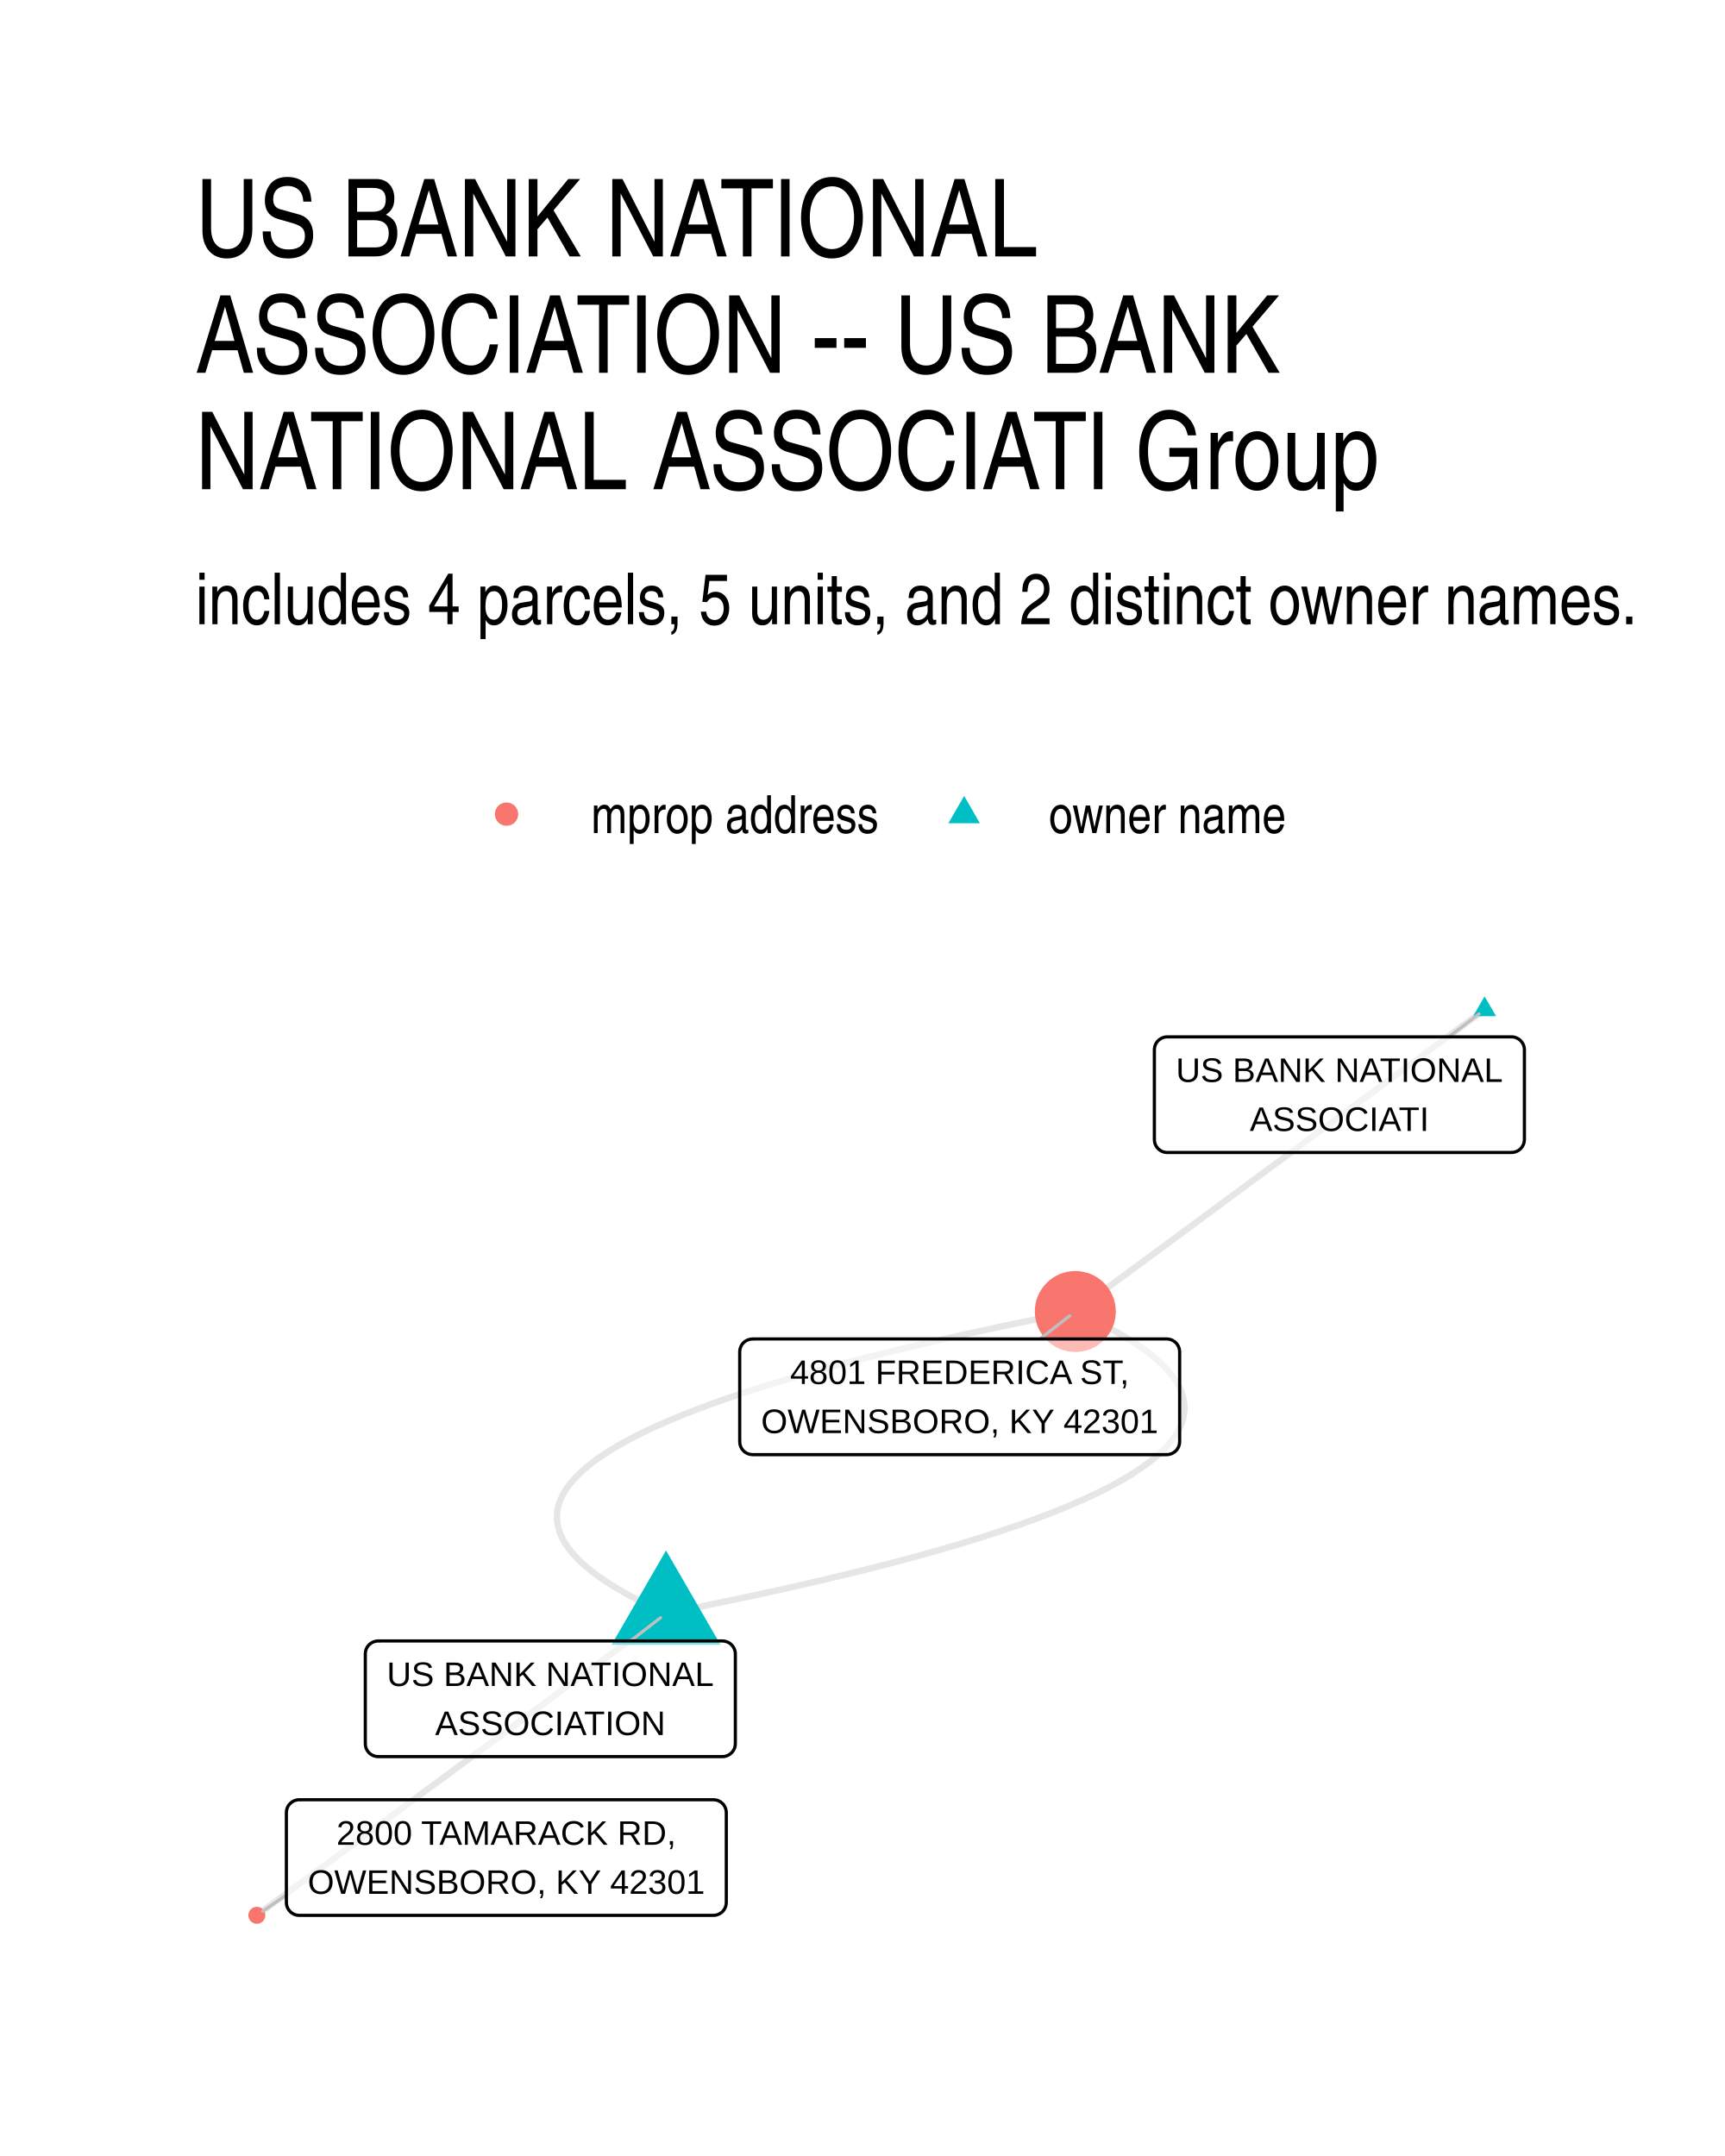
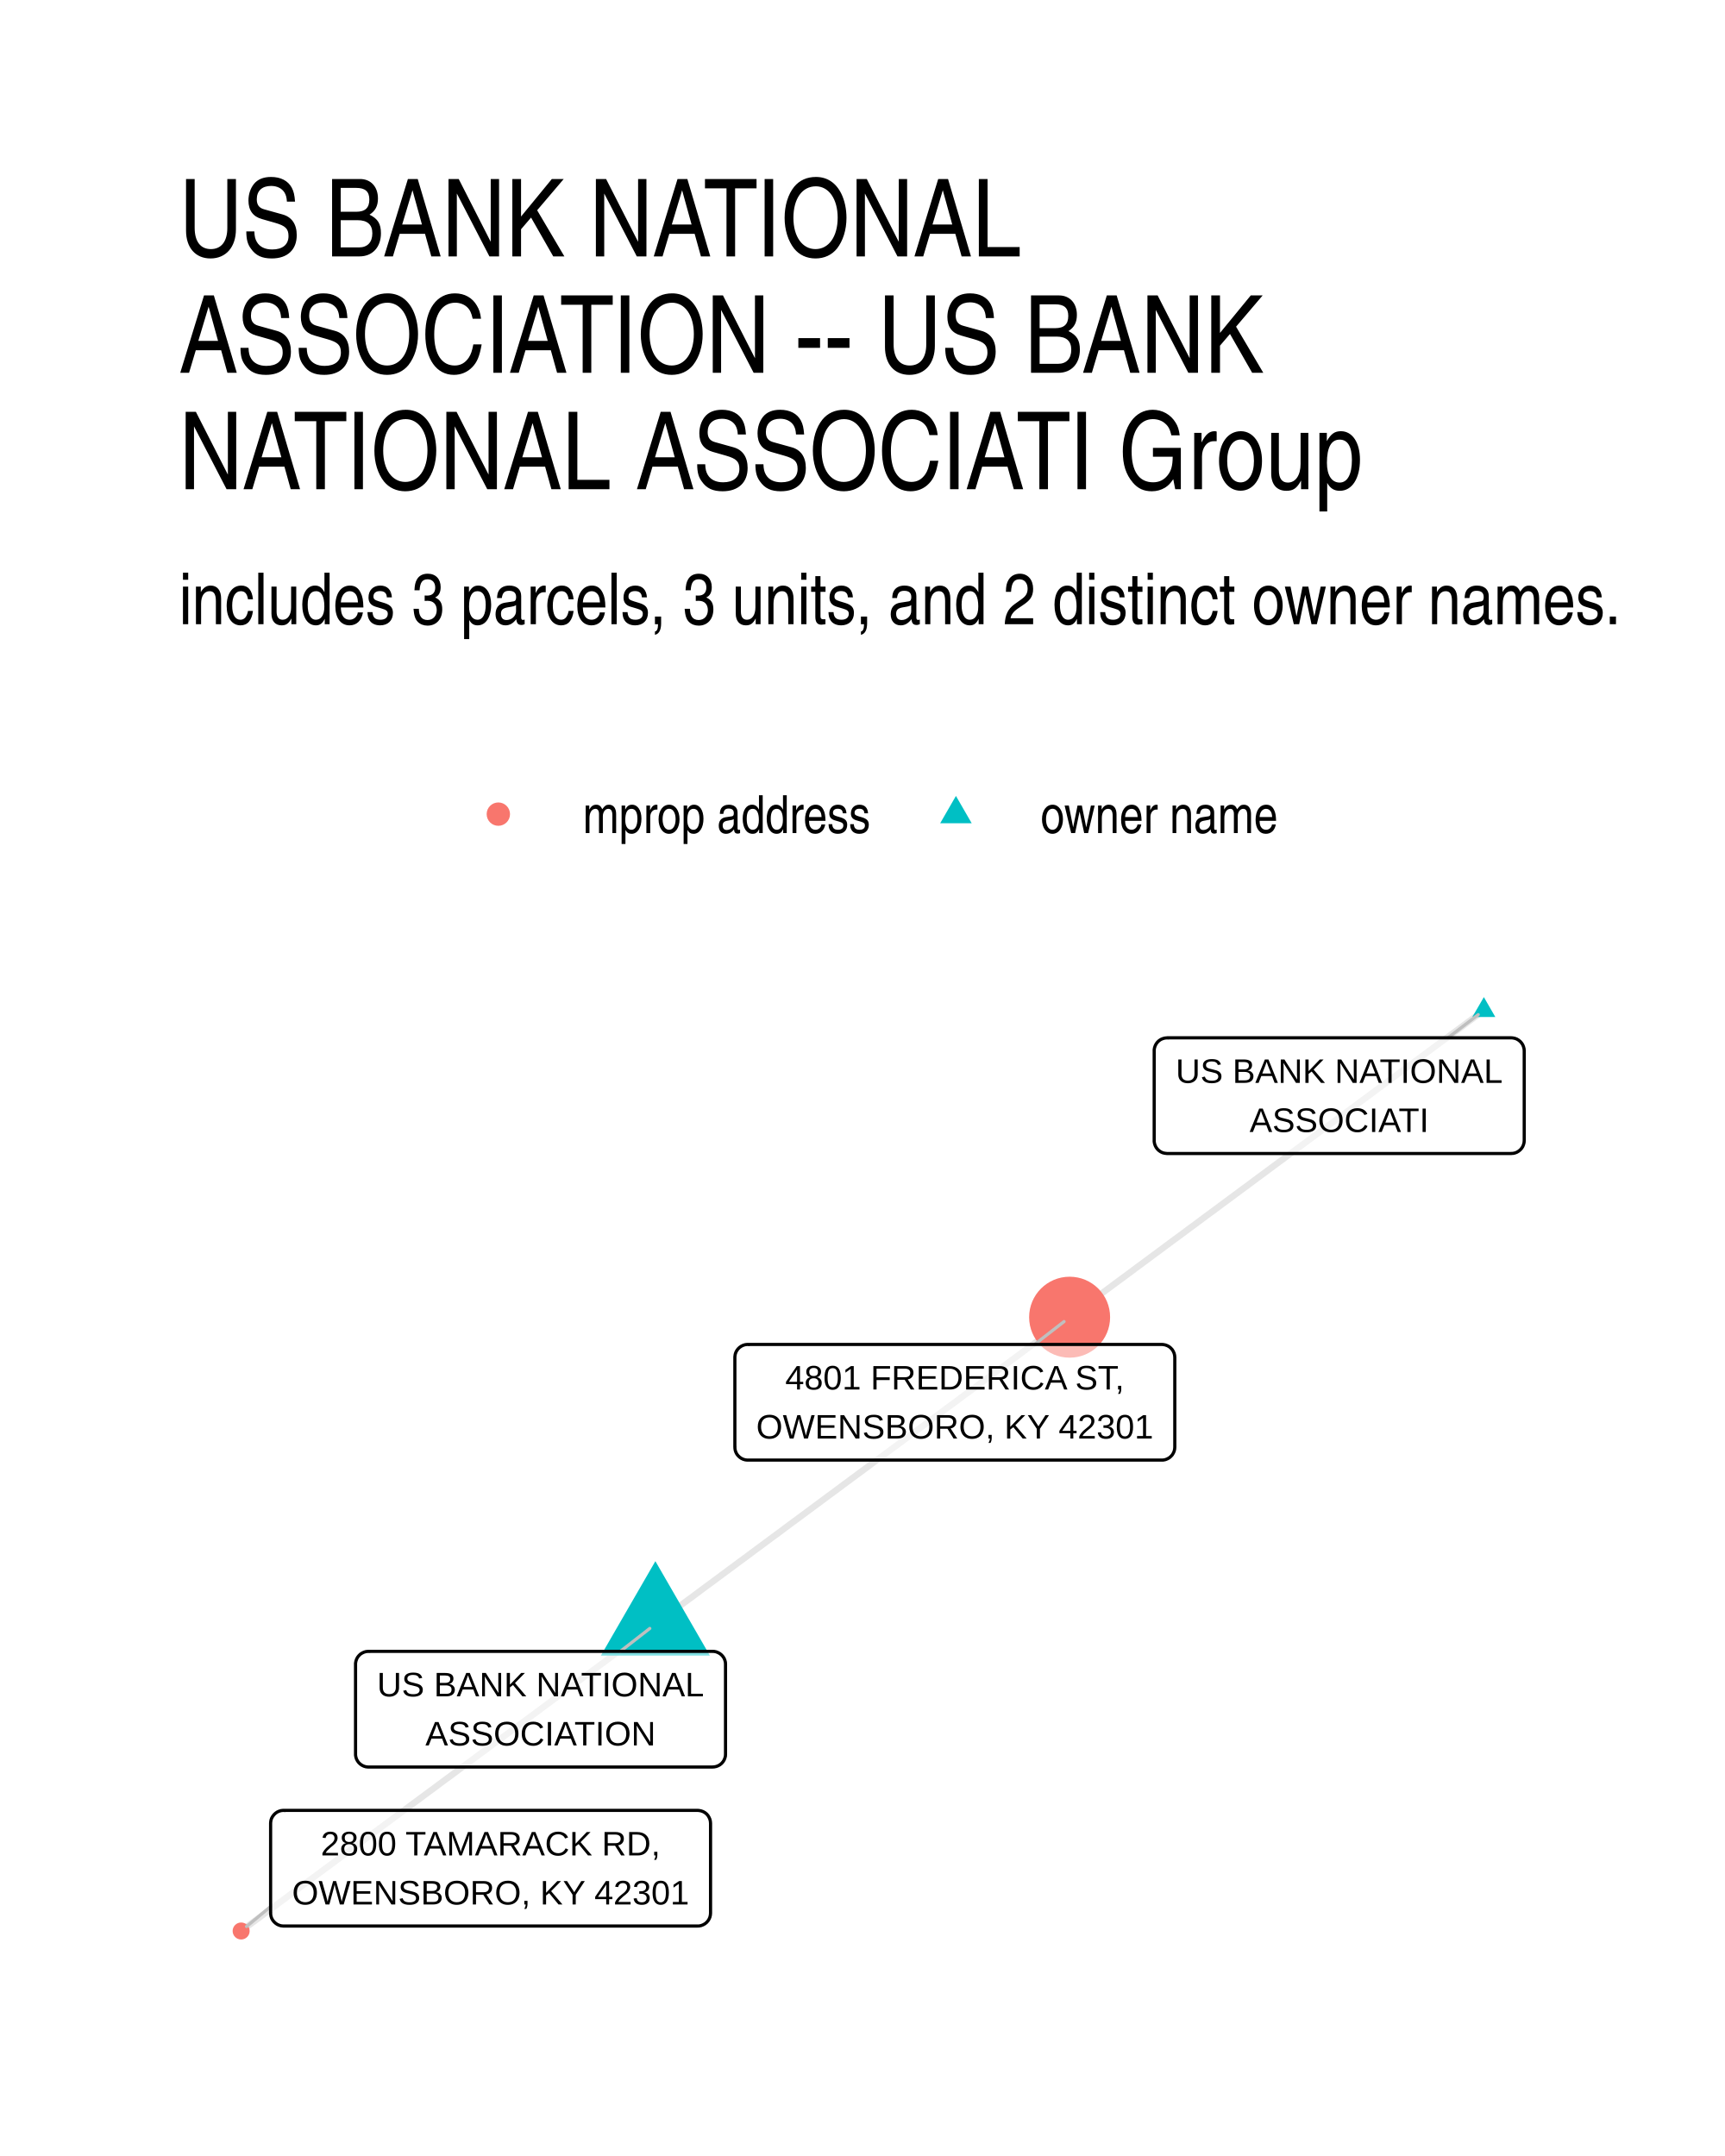
<svg xmlns="http://www.w3.org/2000/svg" width="384" height="480" viewBox="0 0 288 360">
  <g class="svglite">
    <defs>
      <style>.svglite line,.svglite polyline,.svglite polygon,.svglite path,.svglite circle{fill:none;stroke:#000000;stroke-linecap:round;stroke-linejoin:round;stroke-miterlimit:10.00}.svglite text{white-space:pre}.svglite g.glyphgroup path{fill:inherit;stroke:none}</style>
    </defs>
    <rect width="100%" height="100%" style="stroke-linecap:round;stroke-linejoin:round;stroke-miterlimit:10.00;stroke:none;fill:#FFFFFF" />
    <defs>
      <clipPath id="cpMC4wMHwyODguMDB8MC4wMHwzNjAuMDA=">
        <path d="M0 0h288v360H0z" />
      </clipPath>
    </defs>
    <g clip-path="url(#cpMC4wMHwyODguMDB8MC4wMHwzNjAuMDA=)">
      <path d="M0 0h288v360H0z" style="stroke-width:1.07;stroke:none;fill:#FFFFFF" />
    </g>
    <defs>
-       <clipPath id="cpMzIuNjN8MjU4LjExfDE2MS4wMnwzMjcuMzc=">
-         <path d="M32.63 161.02h225.48v166.36H32.63z" />
+       <clipPath id="cpMjkuODl8MjU4LjExfDE2MS4wMnwzMzAuMTE=">
+         <path d="M29.89 161.02h228.22v169.09H29.89z" />
      </clipPath>
    </defs>
-     <g clip-path="url(#cpMzIuNjN8MjU4LjExfDE2MS4wMnwzMjcuMzc=)">
-       <path d="m111.2 269.4 2.54-.5 2.49-.5 2.46-.49 2.42-.5 2.38-.5 2.34-.5 2.31-.5 2.27-.5 2.23-.5 2.19-.5 2.16-.5 2.11-.5 2.09-.5 2.04-.5 2-.5 1.97-.5 1.93-.5 1.9-.5 1.85-.5 1.82-.51 1.78-.5 1.74-.5 1.71-.5 1.66-.51 1.63-.5 1.6-.5 1.55-.51 1.52-.5 1.48-.5 1.44-.51 1.4-.5 1.37-.51 1.33-.5 1.29-.51 1.25-.5 1.22-.51 1.18-.51 1.14-.5 1.1-.51 1.07-.51 1.03-.5.99-.51.95-.51.92-.51.88-.5.84-.51.8-.51.76-.51.73-.51.69-.51.66-.51.61-.51.58-.51.54-.51.5-.51.46-.51.43-.51.39-.51.35-.51.32-.51.27-.51.24-.52.21-.51.16-.51.13-.51.08-.52.06-.51.01-.51-.02-.52-.07-.51-.1-.52-.13-.51-.18-.52-.21-.51-.25-.52-.28-.51-.33-.52-.36-.51-.4-.52-.44-.51-.47-.52-.52-.52-.55-.52-.58-.51-.63-.52-.66-.52-.7-.52-.74-.51-.78-.52-.81-.52-.85-.52-.89-.52-.92-.52-.97-.52-1-.52-1.04-.52-1.07-.52-1.12-.52-1.15-.52m68.33-50.41-.69.51-.69.51-.69.51-.69.51-.69.5-.69.51-.69.51-.69.51-.69.51-.69.51-.69.51-.69.51-.69.51-.69.51-.69.51-.69.51-.69.51-.69.5-.69.51-.69.51-.69.51-.69.51-.69.51-.69.51-.69.51-.69.51-.69.51-.69.51-.69.51-.69.5-.69.51-.69.51-.69.51-.69.51-.69.51-.69.51-.69.51-.7.51-.69.51-.69.51-.69.51-.69.51-.69.5-.69.51-.69.51-.69.51-.69.51-.69.51-.69.51-.69.51-.69.51-.69.51-.69.51-.69.51-.69.5-.69.51-.69.51-.69.51-.69.51-.69.51-.69.51-.69.51-.69.51-.69.51-.69.51-.69.51-.69.51-.69.5-.69.51-.69.51-.69.51-.69.51-.69.51-.69.51-.69.51-.69.51-.69.51-.69.51-.69.51-.69.5-.69.51-.69.51-.69.51-.69.51-.7.51-.69.51-.69.51-.69.51-.69.51-.69.51-.69.51-.69.51-.69.5-.69.51-.69.51-.69.51-.69.51-.69.51-.69.51M111.2 269.4l-.69.51-.69.51-.69.51-.69.51-.69.51-.69.51-.69.5-.69.51-.69.51-.69.51-.69.51-.69.51-.69.51-.69.51-.69.51-.69.51-.69.51-.69.51-.69.5-.69.51-.69.51-.69.51-.69.51-.69.51-.69.51-.69.51-.69.51-.69.51-.69.51-.69.51-.69.51-.69.5-.69.51-.69.51-.69.51-.69.51-.69.51-.69.51-.69.51-.69.51-.69.51-.69.51-.69.51-.69.5-.69.51-.69.51-.69.51-.69.51-.69.51-.69.51-.7.51-.69.51-.69.51-.69.51-.69.51-.69.51-.69.5-.69.51-.69.51-.69.51-.69.51-.69.51-.69.51-.69.51-.69.51-.69.51-.69.51-.69.51-.69.5-.69.51-.69.51-.69.51-.69.51-.69.51-.69.51-.69.51-.69.51-.69.51-.69.51-.69.51-.69.51-.69.5-.69.51-.69.51-.69.51-.69.51-.69.51-.69.51-.69.51-.69.51-.69.51-.69.51-.69.51-.69.5-.69.51-.69.51-.69.51-.69.51-.69.51" style="stroke-width:1.07;stroke:#000000;stroke-opacity:0.10;stroke-linecap:butt" />
-       <path d="m111.2 269.4-1.15-.52-1.11-.52-1.08-.52-1.04-.52-1-.52-.96-.52-.93-.52-.89-.52-.85-.52-.81-.52-.77-.52-.74-.51-.7-.52-.67-.52-.62-.52-.59-.52-.55-.51-.51-.52-.48-.52-.43-.51-.4-.52-.37-.51-.32-.52-.29-.52-.25-.51-.21-.52-.17-.51-.14-.51-.1-.52-.06-.51-.02-.52.01-.51.05-.51.09-.52.13-.51.16-.51.2-.51.24-.52.28-.51.31-.51.35-.51.39-.51.43-.51.47-.51.5-.51.54-.51.58-.51.61-.51.65-.51.69-.51.73-.51.77-.51.8-.51.84-.51.88-.5.91-.51.96-.51.99-.51 1.03-.5 1.06-.51 1.11-.51 1.14-.5 1.18-.51 1.21-.51 1.26-.5 1.29-.51 1.33-.5 1.36-.51 1.41-.5 1.44-.51 1.48-.5 1.52-.5 1.55-.51 1.59-.5 1.63-.5 1.67-.51 1.7-.5 1.75-.5 1.78-.51 1.81-.5 1.86-.5 1.89-.5 1.93-.5 1.97-.5 2.01-.5 2.04-.5 2.08-.5 2.12-.5 2.16-.5 2.19-.5 2.23-.5 2.27-.5 2.31-.5 2.34-.5 2.38-.5 2.42-.5 2.46-.5 2.49-.49 2.53-.5" style="stroke-width:1.07;stroke:#000000;stroke-opacity:0.10;stroke-linecap:butt" />
-       <path d="m111.2 258.89 9.1 15.76h-18.2zm136.66-92.52 1.92 3.31h-3.83z" style="stroke-width:0.71;stroke:none;fill:#00BFC4" />
-       <circle cx="179.53" cy="218.99" r="6.76" style="stroke-width:0.71;stroke:none;fill:#F8766D" />
-       <circle cx="42.88" cy="319.81" r="1.42" style="stroke-width:0.71;stroke:none;fill:#F8766D" />
-       <path d="m105.27 274 5.01-3.88m131.61-96.99 5.04-3.84m-73.31 54.28 4.98-3.86m-130.79 96.7-3.95 2.72" style="stroke-width:0.53;stroke:#BFBFBF" />
-       <path d="M63.15 293.31h57.46-.09l.35-.01.34-.07.32-.13.3-.17.27-.22.23-.26.19-.29.14-.32.08-.34.03-.35h0v-14.99h0l-.03-.35-.08-.33-.14-.32-.19-.3-.23-.26-.27-.22-.3-.17-.32-.12-.34-.07-.26-.02H63.15l.26.02-.35-.02-.34.05-.34.09-.31.15-.29.2-.25.24-.21.28-.16.3-.11.33-.05.35-.01.17v14.99l.01-.17v.35l.05.34.11.33.16.31.21.27.25.25.29.19.31.15.34.1.34.04z" style="stroke-width:0.53;fill:#FFFFFF;fill-opacity:0.50" />
-       <text x="91.88" y="281.52" lengthAdjust="spacingAndGlyphs" style="font-size:5.69px;font-family:&quot;Liberation Sans&quot;" text-anchor="middle" textLength="54.58">US BANK NATIONAL</text>
-       <text x="91.88" y="289.71" lengthAdjust="spacingAndGlyphs" style="font-size:5.69px;font-family:&quot;Liberation Sans&quot;" text-anchor="middle" textLength="38.45">ASSOCIATION</text>
-       <path d="M194.89 192.44h57.46-.09l.35-.02.34-.07.32-.12.3-.17.27-.22.23-.26.19-.3.14-.32.08-.33.03-.35h0v-14.99h0l-.03-.35-.08-.34-.14-.32-.19-.29-.23-.26-.27-.22-.3-.17-.32-.13-.34-.07-.26-.01h-57.46l.26.01-.35-.01-.34.04-.34.1-.31.15-.29.2-.25.24-.21.27-.16.31-.11.33-.05.34-.01.18v14.99l.01-.17v.34l.05.35.11.33.16.3.21.28.25.24.29.2.31.15.34.1.34.04z" style="stroke-width:0.53;fill:#FFFFFF;fill-opacity:0.50" />
-       <text x="223.62" y="180.65" lengthAdjust="spacingAndGlyphs" style="font-size:5.69px;font-family:&quot;Liberation Sans&quot;" text-anchor="middle" textLength="54.58">US BANK NATIONAL</text>
-       <text x="223.62" y="188.84" lengthAdjust="spacingAndGlyphs" style="font-size:5.69px;font-family:&quot;Liberation Sans&quot;" text-anchor="middle" textLength="29.92">ASSOCIATI</text>
-       <path d="M125.66 242.89h69.13l-.09-.01.35-.01.34-.07.33-.12.3-.18.27-.22.23-.26.18-.29.14-.32.08-.34.03-.34h0v-15h0l-.03-.34-.08-.34-.14-.32-.18-.29-.23-.26-.27-.22-.3-.18-.33-.12-.34-.07-.26-.02h-69.13l.26.02-.35-.01-.34.04-.34.1-.31.14-.29.2-.25.24-.21.28-.16.31-.11.33-.05.34-.01.17v15l.01-.18v.35l.05.34.11.33.16.31.21.28.25.24.29.2.31.15.34.09.34.04z" style="stroke-width:0.53;fill:#FFFFFF;fill-opacity:0.50" />
-       <text x="160.22" y="231.09" lengthAdjust="spacingAndGlyphs" style="font-size:5.69px;font-family:&quot;Liberation Sans&quot;" text-anchor="middle" textLength="56.56">4801 FREDERICA ST,</text>
-       <text x="160.22" y="239.29" lengthAdjust="spacingAndGlyphs" style="font-size:5.69px;font-family:&quot;Liberation Sans&quot;" text-anchor="middle" textLength="66.25">OWENSBORO, KY 42301</text>
-       <path d="M49.97 319.82h69.13-.09l.35-.02.34-.06.33-.13.3-.17.27-.22.23-.26.18-.3.14-.32.08-.33.03-.35h0v-14.99h0l-.03-.35-.08-.33-.14-.32-.18-.3-.23-.26-.27-.22-.3-.17-.33-.13-.34-.06-.26-.02H49.97l.26.02-.35-.02-.34.04-.34.1-.31.15-.29.2-.25.24-.21.27-.16.31-.11.33-.05.35-.01.17v14.99l.01-.17v.34l.05.35.11.33.16.3.21.28.25.24.29.2.31.15.34.1.34.04z" style="stroke-width:0.53;fill:#FFFFFF;fill-opacity:0.50" />
-       <text x="84.53" y="308.03" lengthAdjust="spacingAndGlyphs" style="font-size:5.69px;font-family:&quot;Liberation Sans&quot;" text-anchor="middle" textLength="56.66">2800 TAMARACK RD,</text>
-       <text x="84.53" y="316.22" lengthAdjust="spacingAndGlyphs" style="font-size:5.69px;font-family:&quot;Liberation Sans&quot;" text-anchor="middle" textLength="66.25">OWENSBORO, KY 42301</text>
+     <g clip-path="url(#cpMjkuODl8MjU4LjExfDE2MS4wMnwzMzAuMTE=)">
+       <path d="m109.42 271.19.7-.52.7-.52.69-.52.7-.52.7-.51.7-.52.7-.52.7-.52.7-.51.69-.52.7-.52.7-.52.7-.51.7-.52.7-.52.7-.52.69-.51.7-.52.7-.52.7-.52.7-.51.7-.52.7-.52.69-.52.7-.51.7-.52.7-.52.7-.52.7-.51.7-.52.69-.52.7-.52.7-.52.7-.51.7-.52.7-.52.7-.52.69-.51.7-.52.7-.52.7-.52.7-.51.7-.52.7-.52.69-.52.7-.51.7-.52.7-.52.7-.52.7-.51.7-.52.69-.52.7-.52.7-.51.7-.52.7-.52.7-.52.7-.51.69-.52.7-.52.7-.52.7-.52.7-.51.7-.52.7-.52.69-.52.7-.51.7-.52.7-.52.7-.52.7-.51.7-.52.69-.52.7-.52.7-.51.7-.52.7-.52.7-.52.7-.51.69-.52.7-.52.7-.52.7-.51.7-.52.7-.52.7-.52.69-.51.7-.52.7-.52.7-.52.7-.52.7-.51.7-.52.69-.52.7-.52.7-.51.7-.52.7-.52.7-.52m69.16-51.24-.7.52-.7.52-.7.52-.7.51-.69.52-.7.52-.7.52-.7.51-.7.52-.7.52-.7.52-.69.51-.7.52-.7.52-.7.52-.7.51-.7.52-.7.52-.7.52-.69.51-.7.52-.7.52-.7.52-.7.52-.7.51-.7.52-.69.52-.7.52-.7.51-.7.52-.7.52-.7.52-.7.51-.69.52-.7.52-.7.52-.7.51-.7.52-.7.52-.7.52-.69.51-.7.52-.7.52-.7.52-.7.51-.7.52-.7.52-.69.52-.7.51-.7.52-.7.52-.7.52-.7.52-.7.51-.69.52-.7.52-.7.52-.7.51-.7.52-.7.52-.7.52-.69.51-.7.52-.7.52-.7.52-.7.51-.7.52-.7.52-.69.52-.7.51-.7.52-.7.52-.7.52-.7.51-.7.52-.7.52-.69.52-.7.51-.7.52-.7.52-.7.52-.7.52-.7.51-.69.52-.7.52-.7.52-.7.51-.7.52-.7.52-.7.52-.69.51-.7.52-.7.52-.7.52-.7.51-.7.52-.7.52-.69.52-.7.51m-69.16 51.25-.7.51-.7.52-.7.52-.7.52-.69.51-.7.52-.7.52-.7.52-.7.51-.7.52-.7.52-.69.52-.7.51-.7.52-.7.52-.7.52-.7.51-.7.52-.69.52-.7.52-.7.51-.7.52-.7.52-.7.52-.7.51-.69.52-.7.52-.7.52-.7.52-.7.51-.7.52-.7.52-.69.52-.7.51-.7.52-.7.52-.7.52-.7.51-.7.52-.69.52-.7.52-.7.51-.7.52-.7.52-.7.52-.69.51-.7.52-.7.52-.7.52-.7.51-.7.52-.7.52-.69.52-.7.51-.7.52-.7.52-.7.52-.7.51-.7.52-.69.52-.7.52-.7.52-.7.51-.7.52-.7.52-.7.52-.69.51-.7.52-.7.52-.7.52-.7.51-.7.52-.7.52-.69.52-.7.51-.7.52-.7.52-.7.52-.7.51-.7.52-.69.52-.7.52-.7.51-.7.52-.7.52-.7.52-.7.51-.69.52-.7.52-.7.52-.7.52-.7.51-.7.52-.7.52-.69.52-.7.51-.7.52-.7.52-.7.52" style="stroke-width:1.07;stroke:#000000;stroke-opacity:0.10;stroke-linecap:butt" />
+       <path d="m109.42 260.68 9.1 15.76h-18.2zm138.32-94.19 1.91 3.32h-3.83z" style="stroke-width:0.71;stroke:none;fill:#00BFC4" />
+       <circle cx="178.58" cy="219.94" r="6.76" style="stroke-width:0.71;stroke:none;fill:#F8766D" />
+       <circle cx="40.26" cy="322.43" r="1.42" style="stroke-width:0.71;stroke:none;fill:#F8766D" />
+       <path d="m103.57 275.74 4.92-3.83m133.25-98.62 5.06-3.87m-74.07 55.07 4.92-3.82M45.18 318.35l-4.02 3.33" style="stroke-width:0.53;stroke:#BFBFBF" />
+       <path d="M61.52 295.05h57.45-.08l.35-.02.34-.07.32-.12.3-.17.27-.22.23-.26.19-.3.13-.32.09-.33.02-.35h0V277.9h0l-.02-.35-.09-.34-.13-.32-.19-.29-.23-.26-.27-.22-.3-.17-.32-.13-.34-.07-.27-.01H61.52l.26.01-.35-.01-.35.04-.33.1-.31.15-.29.19-.25.25-.21.27-.16.31-.11.33-.06.34v15.17-.18.35l.06.35.11.33.16.3.21.28.25.24.29.2.31.15.33.1.35.04z" style="stroke-width:0.53;fill:#FFFFFF;fill-opacity:0.50" />
+       <text x="90.25" y="283.25" lengthAdjust="spacingAndGlyphs" style="font-size:5.69px;font-family:&quot;Liberation Sans&quot;" text-anchor="middle" textLength="54.58">US BANK NATIONAL</text>
+       <text x="90.25" y="291.45" lengthAdjust="spacingAndGlyphs" style="font-size:5.69px;font-family:&quot;Liberation Sans&quot;" text-anchor="middle" textLength="38.45">ASSOCIATION</text>
+       <path d="M194.86 192.61h57.46l-.09-.01.35-.01.34-.07.32-.12.3-.18.27-.22.23-.26.19-.29.13-.32.09-.34.03-.34h0v-15h0l-.03-.34-.09-.34-.13-.32-.19-.29-.23-.26-.27-.22-.3-.18-.32-.12-.34-.07-.26-.02h-57.46l.26.02-.35-.01-.34.04-.34.1-.31.14-.29.2-.25.24-.21.28-.16.31-.11.33-.06.34v15.17-.18.35l.06.34.11.33.16.31.21.28.25.24.29.2.31.15.34.09.34.04z" style="stroke-width:0.53;fill:#FFFFFF;fill-opacity:0.50" />
+       <text x="223.59" y="180.81" lengthAdjust="spacingAndGlyphs" style="font-size:5.69px;font-family:&quot;Liberation Sans&quot;" text-anchor="middle" textLength="54.58">US BANK NATIONAL</text>
+       <text x="223.59" y="189.01" lengthAdjust="spacingAndGlyphs" style="font-size:5.69px;font-family:&quot;Liberation Sans&quot;" text-anchor="middle" textLength="29.92">ASSOCIATI</text>
+       <path d="M124.85 243.8h69.13-.09l.35-.01.34-.07.32-.13.31-.17.26-.22.24-.26.18-.3.14-.31.08-.34.03-.35h0v-14.99h0l-.03-.35-.08-.33-.14-.32-.18-.3-.24-.26-.26-.22-.31-.17-.32-.12-.34-.07-.26-.02h-69.13l.26.02-.35-.02-.34.04-.34.1-.31.15-.29.2-.25.24-.21.28-.16.3-.11.33-.05.35-.01.17v14.99l.01-.17v.34l.05.35.11.33.16.31.21.27.25.24.29.2.31.15.34.1.34.04z" style="stroke-width:0.53;fill:#FFFFFF;fill-opacity:0.50" />
+       <text x="159.41" y="232.01" lengthAdjust="spacingAndGlyphs" style="font-size:5.69px;font-family:&quot;Liberation Sans&quot;" text-anchor="middle" textLength="56.56">4801 FREDERICA ST,</text>
+       <text x="159.41" y="240.2" lengthAdjust="spacingAndGlyphs" style="font-size:5.69px;font-family:&quot;Liberation Sans&quot;" text-anchor="middle" textLength="66.25">OWENSBORO, KY 42301</text>
+       <path d="M47.34 321.6h69.13-.08l.34-.01.34-.07.33-.13.3-.17.27-.22.23-.26.18-.29.14-.32.08-.34.03-.35h0v-14.99h0l-.03-.35-.08-.33-.14-.32-.18-.3-.23-.26-.27-.22-.3-.17-.33-.12-.34-.07-.26-.02H47.34l.26.02-.34-.02-.35.04-.33.1-.32.15-.28.2-.25.24-.21.28-.17.3-.11.33-.05.35-.01.17v14.99l.01-.17v.35l.05.34.11.33.17.31.21.27.25.24.28.2.32.15.33.1.35.04z" style="stroke-width:0.53;fill:#FFFFFF;fill-opacity:0.50" />
+       <text x="81.91" y="309.81" lengthAdjust="spacingAndGlyphs" style="font-size:5.69px;font-family:&quot;Liberation Sans&quot;" text-anchor="middle" textLength="56.66">2800 TAMARACK RD,</text>
+       <text x="81.91" y="318" lengthAdjust="spacingAndGlyphs" style="font-size:5.69px;font-family:&quot;Liberation Sans&quot;" text-anchor="middle" textLength="66.25">OWENSBORO, KY 42301</text>
    </g>
    <g clip-path="url(#cpMC4wMHwyODguMDB8MC4wMHwzNjAuMDA=)">
-       <circle cx="84.57" cy="135.94" r="1.95" style="stroke-width:0.71;stroke:none;fill:#F8766D" />
-       <path d="m160.97 132.9 2.63 4.56h-5.26z" style="stroke-width:0.71;stroke:none;fill:#00BFC4" />
-       <text x="98.69" y="139.1" lengthAdjust="spacingAndGlyphs" style="font-size:8.80px;font-weight:0;font-family:&quot;Nimbus Sans Narrow&quot;" textLength="48.16">mprop address</text>
-       <text x="175.09" y="139.1" lengthAdjust="spacingAndGlyphs" style="font-size:8.80px;font-weight:0;font-family:&quot;Nimbus Sans Narrow&quot;" textLength="39.72">owner name</text>
-       <text x="32.63" y="104.23" lengthAdjust="spacingAndGlyphs" style="font-size:12.00px;font-weight:0;font-family:&quot;Nimbus Sans Narrow&quot;" textLength="241.17">includes 4 parcels, 5 units, and 2 distinct owner names.</text>
-       <text x="32.63" y="42.81" lengthAdjust="spacingAndGlyphs" style="font-size:18.00px;font-weight:0;font-family:&quot;Nimbus Sans Narrow&quot;" textLength="147.59">US BANK NATIONAL</text>
-       <text x="32.63" y="62.25" lengthAdjust="spacingAndGlyphs" style="font-size:18.00px;font-weight:0;font-family:&quot;Nimbus Sans Narrow&quot;" textLength="187.78">ASSOCIATION -- US BANK</text>
-       <text x="32.63" y="81.69" lengthAdjust="spacingAndGlyphs" style="font-size:18.00px;font-weight:0;font-family:&quot;Nimbus Sans Narrow&quot;" textLength="209.11">NATIONAL ASSOCIATI Group</text>
+       <circle cx="83.2" cy="135.94" r="1.95" style="stroke-width:0.71;stroke:none;fill:#F8766D" />
+       <path d="m159.6 132.9 2.63 4.56h-5.26z" style="stroke-width:0.71;stroke:none;fill:#00BFC4" />
+       <text x="97.32" y="139.1" lengthAdjust="spacingAndGlyphs" style="font-size:8.80px;font-weight:0;font-family:&quot;Nimbus Sans Narrow&quot;" textLength="48.16">mprop address</text>
+       <text x="173.72" y="139.1" lengthAdjust="spacingAndGlyphs" style="font-size:8.80px;font-weight:0;font-family:&quot;Nimbus Sans Narrow&quot;" textLength="39.72">owner name</text>
+       <text x="29.89" y="104.23" lengthAdjust="spacingAndGlyphs" style="font-size:12.00px;font-weight:0;font-family:&quot;Nimbus Sans Narrow&quot;" textLength="241.17">includes 3 parcels, 3 units, and 2 distinct owner names.</text>
+       <text x="29.89" y="42.81" lengthAdjust="spacingAndGlyphs" style="font-size:18.00px;font-weight:0;font-family:&quot;Nimbus Sans Narrow&quot;" textLength="147.59">US BANK NATIONAL</text>
+       <text x="29.89" y="62.25" lengthAdjust="spacingAndGlyphs" style="font-size:18.00px;font-weight:0;font-family:&quot;Nimbus Sans Narrow&quot;" textLength="187.78">ASSOCIATION -- US BANK</text>
+       <text x="29.89" y="81.69" lengthAdjust="spacingAndGlyphs" style="font-size:18.00px;font-weight:0;font-family:&quot;Nimbus Sans Narrow&quot;" textLength="209.11">NATIONAL ASSOCIATI Group</text>
    </g>
  </g>
</svg>
